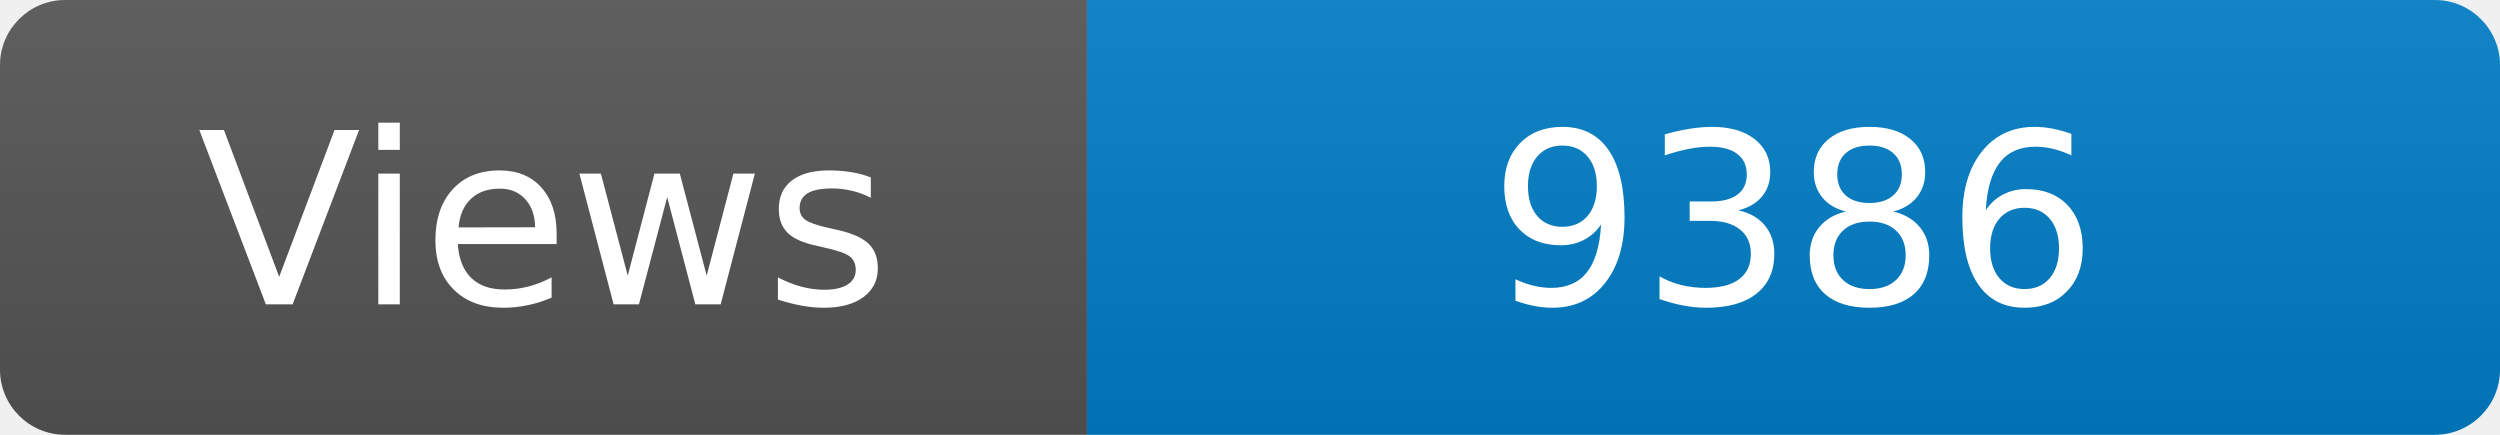
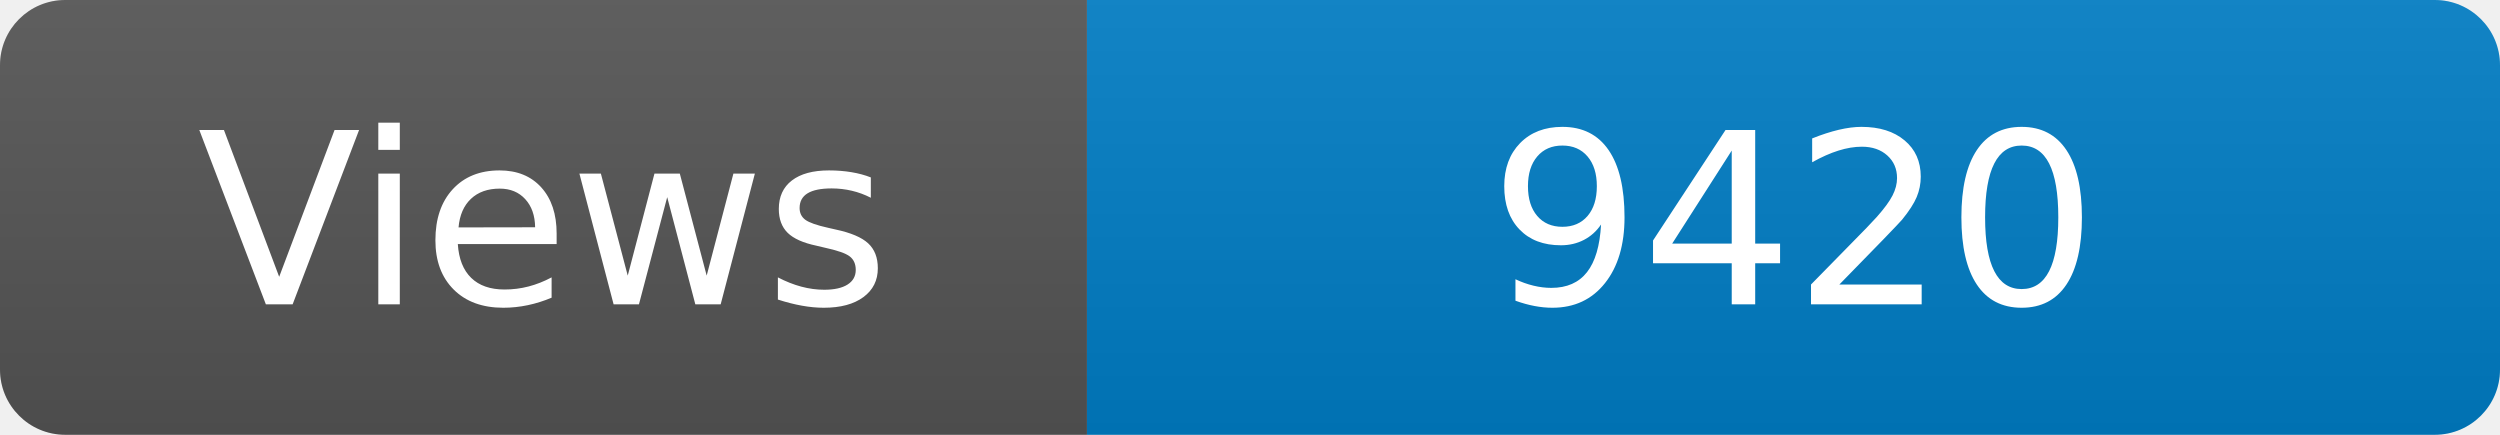
<svg xmlns="http://www.w3.org/2000/svg" width="115" height="20" role="img" aria-label="Maintained?: yes">
  <linearGradient id="s" x2="0" y2="100%">
    <stop offset="0" stop-color="#bbb" stop-opacity=".1" />
    <stop offset="1" stop-opacity=".1" />
  </linearGradient>
  <clipPath id="r">
    <rect width="115" height="20" rx="3" fill="#fff" />
  </clipPath>
  <g clip-path="url(#r)">
    <rect width="50" height="20" fill="#555" />
    <rect x="50" width="160" height="20" fill="#007ec6" />
    <rect width="115" height="20" fill="url(#s)" />
  </g>
  <g fill="#fff" text-anchor="middle" font-family="Verdana,Geneva,DejaVu Sans,sans-serif" font-size="110">
    <text x="250" y="140" transform="scale(.1)" fill="#fff">Views</text>
-     <text x="825" y="140" transform="scale(.1)" fill="#fff">9386</text>
+     <text x="825" y="140" transform="scale(.1)" fill="#fff">9420</text>
  </g>
</svg>
